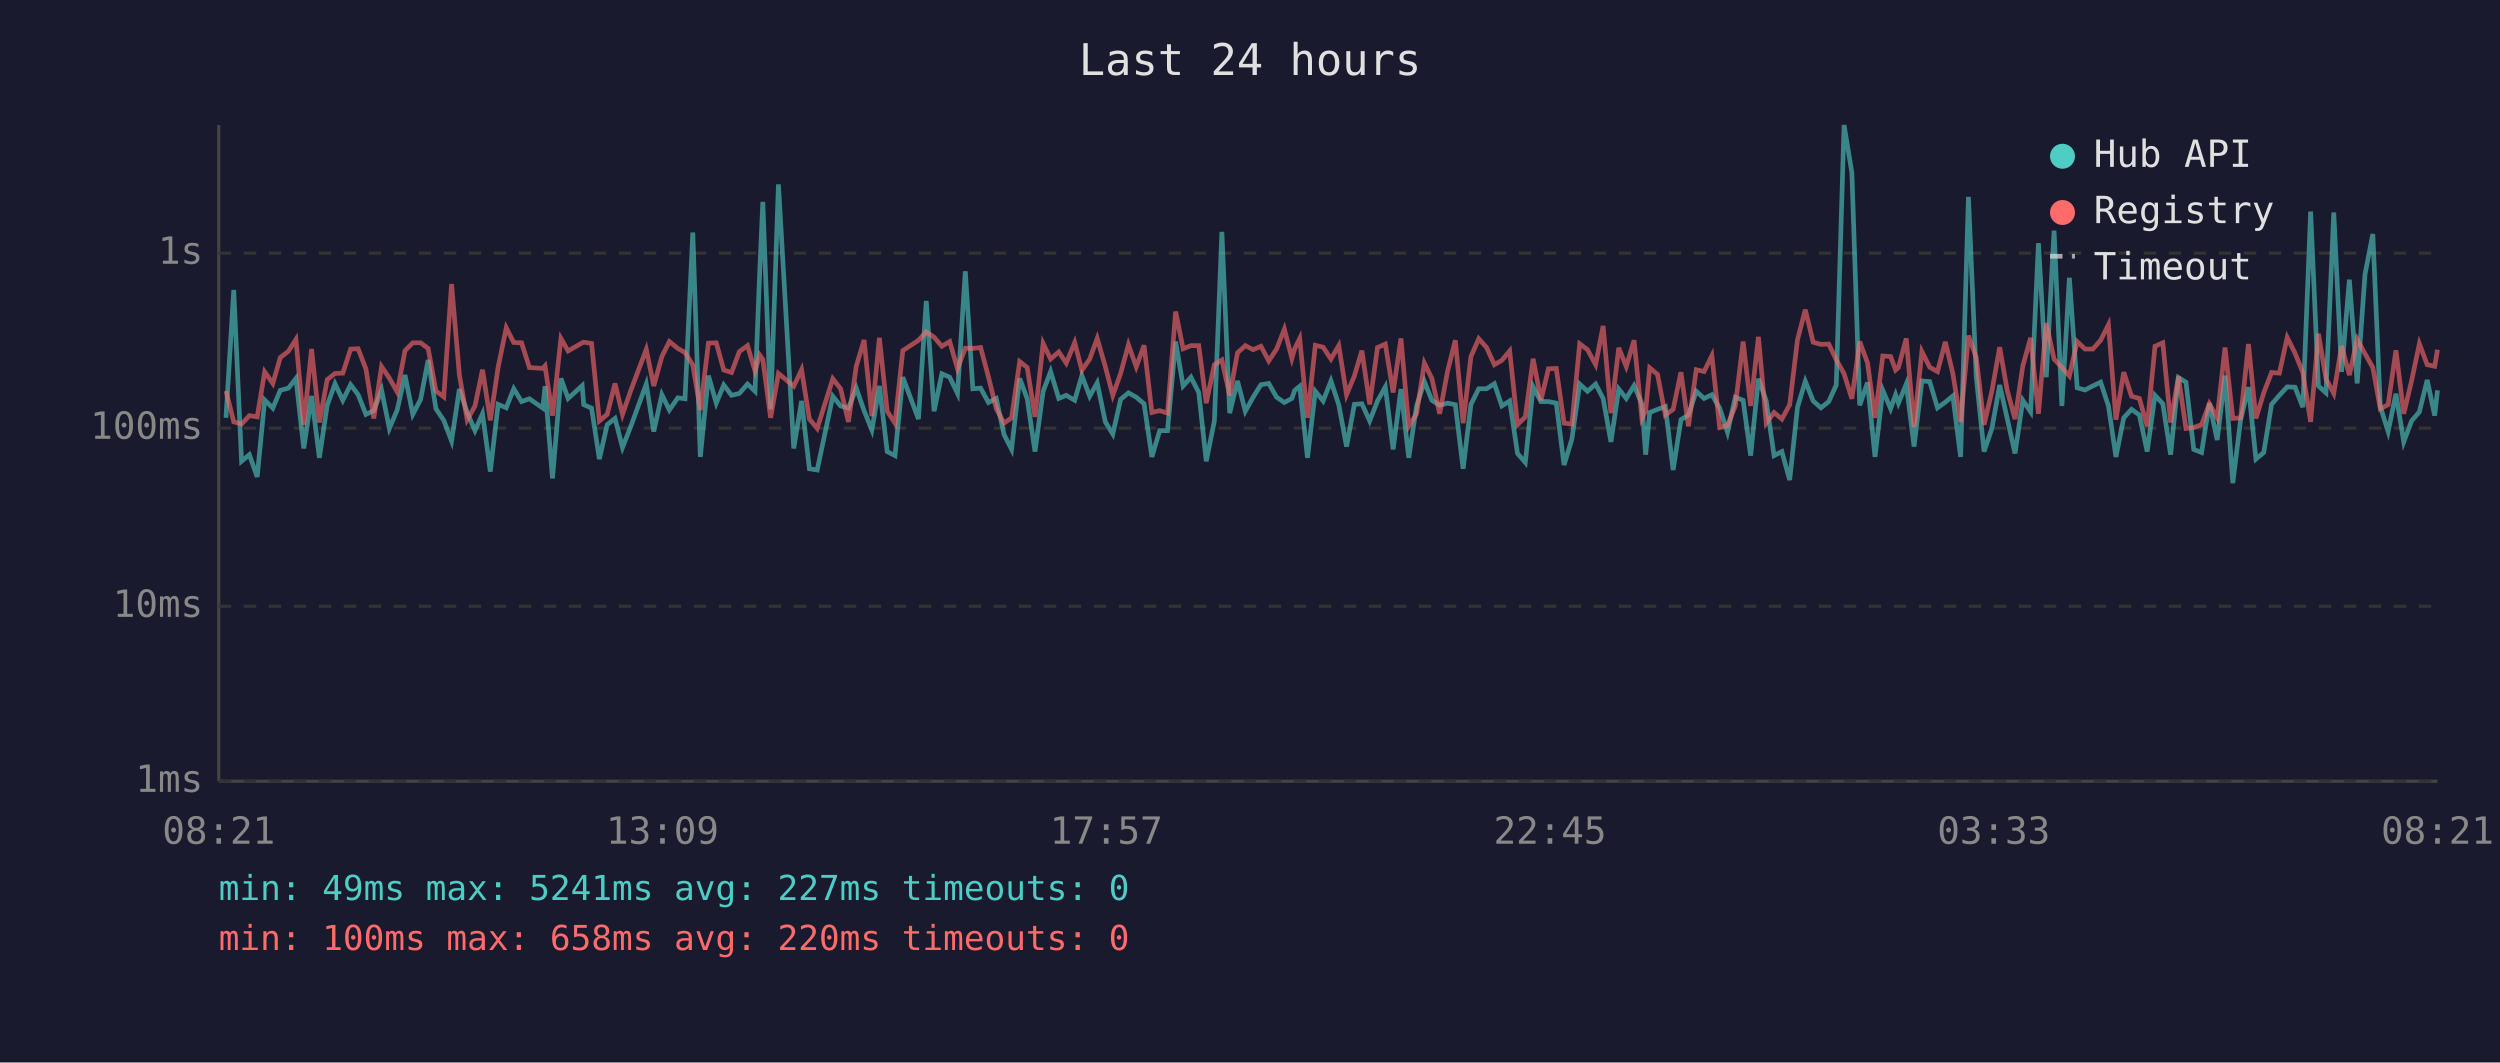
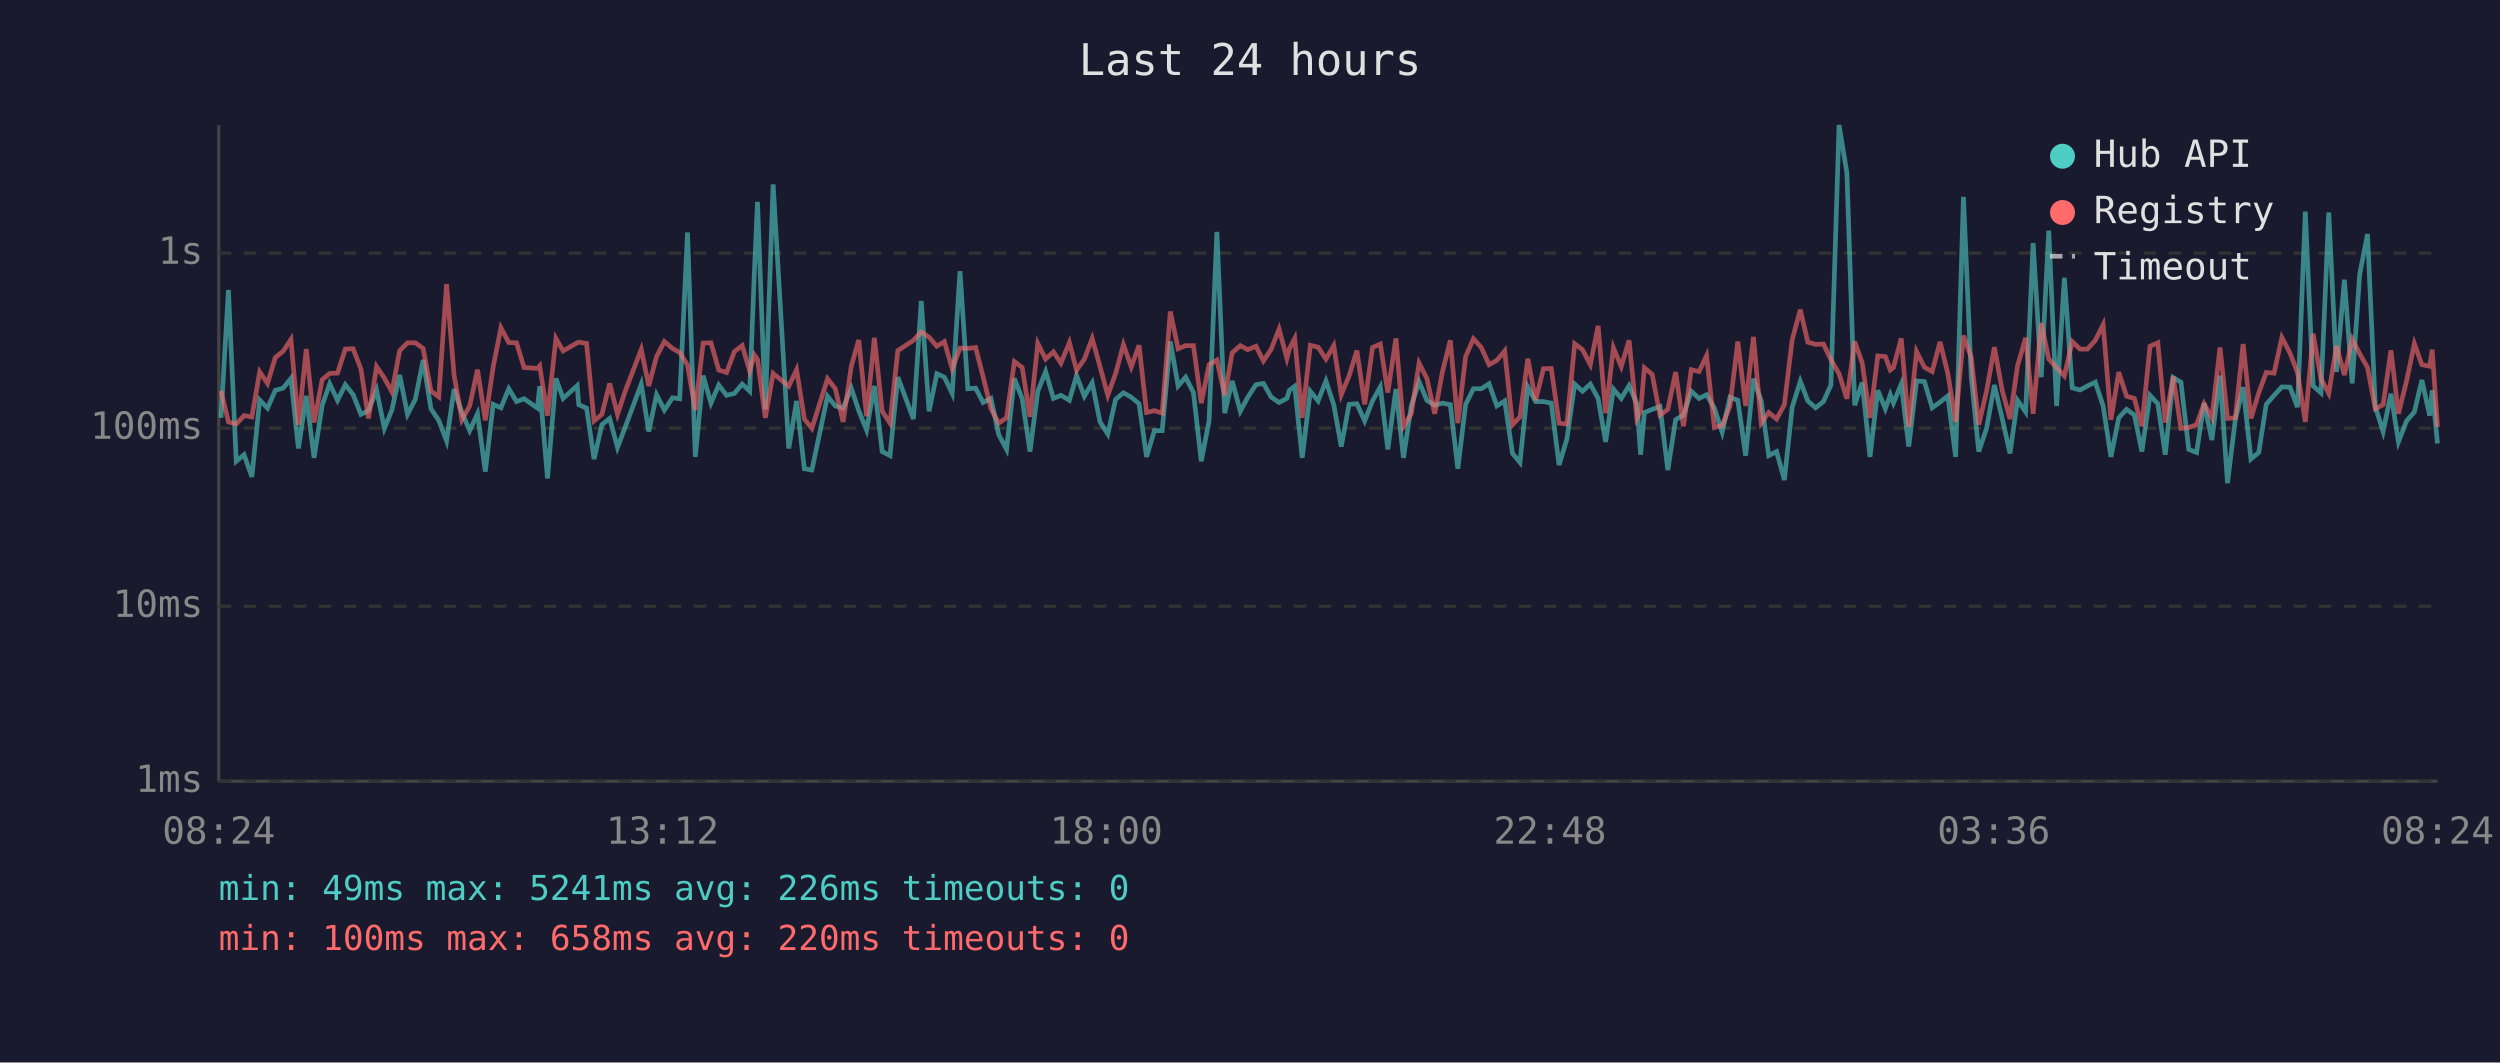
<svg xmlns="http://www.w3.org/2000/svg" viewBox="0 0 800 340" font-family="monospace" font-size="12">
  <rect width="800" height="340" fill="#1a1a2e" />
  <text x="400" y="24" fill="#e0e0e0" font-size="14" text-anchor="middle">Last 24 hours</text>
  <line x1="70" y1="40" x2="70" y2="250" stroke="#444" stroke-width="1" />
  <line x1="70" y1="250" x2="780" y2="250" stroke="#444" stroke-width="1" />
  <line x1="70" y1="250" x2="780" y2="250" stroke="#333" stroke-width="1" stroke-dasharray="4" />
  <text x="65" y="250" fill="#888" text-anchor="end" dominant-baseline="middle">1ms</text>
  <line x1="70" y1="194" x2="780" y2="194" stroke="#333" stroke-width="1" stroke-dasharray="4" />
  <text x="65" y="194" fill="#888" text-anchor="end" dominant-baseline="middle">10ms</text>
  <line x1="70" y1="137" x2="780" y2="137" stroke="#333" stroke-width="1" stroke-dasharray="4" />
  <text x="65" y="137" fill="#888" text-anchor="end" dominant-baseline="middle">100ms</text>
  <line x1="70" y1="81" x2="780" y2="81" stroke="#333" stroke-width="1" stroke-dasharray="4" />
  <text x="65" y="81" fill="#888" text-anchor="end" dominant-baseline="middle">1s</text>
-   <text x="70" y="270" fill="#888" text-anchor="middle">08:21</text>
-   <text x="212" y="270" fill="#888" text-anchor="middle">13:09</text>
-   <text x="354" y="270" fill="#888" text-anchor="middle">17:57</text>
-   <text x="496" y="270" fill="#888" text-anchor="middle">22:45</text>
-   <text x="638" y="270" fill="#888" text-anchor="middle">03:33</text>
-   <text x="780" y="270" fill="#888" text-anchor="middle">08:21</text>
-   <polyline points="72.3,133.7 74.8,92.8 77.3,147.6 79.8,145.5 82.3,152.6 84.7,128.0 87.3,130.6 89.7,124.9 92.3,124.2 94.7,121.1 97.2,143.5 99.7,126.7 102.2,146.5 104.7,129.7 107.2,122.8 109.7,128.1 112.2,123.1 114.6,126.3 117.1,132.6 119.6,131.4 122.1,124.8 124.6,137.1 127.1,131.2 129.6,120.0 132.1,132.6 134.6,127.8 137.0,115.2 139.5,130.8 142.0,134.5 144.5,141.1 147.0,124.5 149.5,132.0 152.0,137.8 154.4,132.4 156.9,150.9 159.4,129.4 162.0,130.5 164.4,124.4 166.9,128.5 169.4,127.6 173.7,130.6 174.4,123.6 176.8,153.1 179.5,121.1 181.8,127.5 186.3,123.4 186.8,129.5 189.3,130.6 191.8,146.9 194.3,135.9 196.8,133.9 199.2,143.2 201.8,136.6 206.8,122.9 209.2,138.1 211.8,126.3 214.2,131.2 216.9,127.3 219.2,127.6 221.7,74.4 224.1,146.2 226.7,120.2 229.2,129.0 231.6,123.2 234.1,126.5 236.6,125.9 239.2,122.9 241.6,125.2 243.1,87.1 244.1,64.6 246.6,131.0 249.1,59.0 254.0,143.5 256.5,128.3 259.0,150.0 261.5,150.4 266.5,126.8 269.0,129.9 271.5,130.6 274.0,124.2 276.5,131.4 279.0,137.6 281.4,123.5 283.9,144.5 286.4,145.8 288.9,120.7 293.9,134.1 296.4,96.3 298.9,131.6 301.4,119.6 303.9,120.7 306.4,125.9 308.9,86.8 311.3,124.4 313.8,124.2 316.3,128.8 318.8,127.5 321.3,139.1 323.7,143.8 326.3,121.1 328.7,127.6 331.2,144.5 333.8,125.2 336.2,118.9 338.8,127.5 341.2,126.5 343.9,128.1 346.2,120.2 348.7,126.8 351.1,122.5 353.7,135.0 356.1,138.9 358.6,127.8 361.1,125.7 363.6,127.1 366.1,129.2 368.6,146.2 371.1,137.8 373.6,137.8 376.2,109.3 378.6,123.5 381.1,120.7 383.6,125.6 386.0,147.6 388.6,134.7 391.0,74.2 393.5,132.2 396.0,121.9 398.5,131.6 401.0,127.1 403.5,123.1 406.0,122.7 408.5,127.1 411.0,128.8 413.4,127.5 414.3,124.9 415.9,123.6 418.4,146.5 420.9,125.2 423.4,128.3 425.9,121.9 428.4,129.5 430.9,142.9 433.4,129.4 435.8,129.2 438.3,134.7 440.8,128.3 443.3,123.8 445.8,143.8 448.3,124.5 450.8,146.5 453.3,129.9 455.8,122.1 458.2,128.1 460.7,129.7 463.2,129.0 465.7,129.5 468.2,150.0 470.7,129.4 473.2,124.4 475.7,124.4 478.2,122.8 480.6,129.9 483.1,128.3 485.6,145.1 488.1,148.0 490.6,123.8 493.1,128.5 495.5,128.5 498.0,129.0 500.5,148.8 503.0,140.5 505.5,122.9 508.0,125.2 510.6,122.9 513.0,127.5 515.5,141.4 518.0,124.5 520.4,127.5 522.9,123.4 525.4,129.2 526.6,145.5 527.9,132.0 530.4,131.0 532.9,130.1 535.4,150.4 537.9,134.3 540.3,132.8 542.8,125.2 545.3,127.5 547.8,126.3 550.3,130.6 552.8,138.3 555.3,127.1 557.8,128.1 560.2,145.8 562.7,121.2 565.2,128.3 567.7,145.8 570.2,144.5 572.7,153.6 575.2,130.3 577.7,122.0 580.2,128.3 582.7,130.5 585.2,128.5 587.6,123.2 590.1,40.0 592.6,55.3 595.1,129.7 597.6,122.4 600.0,146.2 602.5,124.9 605.0,130.8 606.6,126.3 607.5,129.0 610.0,122.9 612.5,142.9 615.0,121.9 617.5,122.1 620.0,130.5 622.5,128.7 624.9,126.7 627.4,146.2 629.9,63.0 632.4,120.6 634.9,144.5 637.4,137.1 639.9,123.2 642.3,133.9 644.8,145.1 647.3,128.1 649.8,131.8 652.3,77.8 654.8,120.7 657.3,73.8 659.8,129.9 662.2,88.9 664.7,124.1 667.2,124.8 669.7,123.5 672.2,122.3 674.7,129.9 677.1,146.2 679.6,133.7 682.1,131.0 684.6,132.8 687.1,144.5 689.6,126.5 692.1,129.2 694.6,145.5 697.1,120.8 699.5,122.3 702.0,143.8 704.5,144.8 707.0,129.0 709.5,140.8 712.0,120.2 714.5,154.6 717.0,134.3 719.5,123.9 721.9,146.9 724.4,144.8 726.9,129.4 729.4,126.5 731.9,123.8 734.4,123.9 736.9,130.3 739.4,67.7 741.9,123.5 744.3,125.7 746.8,68.0 749.3,119.0 751.8,89.5 754.3,122.7 756.8,87.8 759.3,74.9 761.7,130.1 764.2,138.1 766.7,126.0 769.2,141.4 771.7,134.7 774.2,131.8 776.7,121.6 779.1,133.0 780.0,124.9" fill="none" stroke="#4ecdc4" stroke-width="1.5" opacity="0.6" />
-   <polyline points="72.3,125.1 74.8,135.0 77.3,135.7 79.8,133.0 82.3,133.4 84.7,119.0 87.3,122.7 89.7,114.4 92.3,112.4 94.7,108.6 97.2,135.9 99.7,111.7 102.2,135.2 104.7,121.5 107.2,119.5 109.7,119.4 112.2,111.7 114.6,111.6 117.1,118.1 119.6,133.9 122.1,117.3 124.6,121.0 127.1,125.4 129.6,112.2 132.1,109.7 134.6,109.7 137.0,111.5 139.5,125.1 142.0,127.0 144.5,90.9 147.0,120.0 149.5,134.3 152.0,129.9 154.4,118.3 156.9,134.5 159.4,117.5 162.0,104.9 164.4,109.6 166.9,109.7 169.4,117.6 173.7,117.9 174.4,117.1 176.8,133.0 179.5,108.3 181.8,112.3 186.3,109.7 186.8,109.5 189.3,109.9 191.8,134.7 194.3,132.6 196.8,122.7 199.2,132.6 201.8,125.1 206.8,111.8 209.2,123.5 211.8,114.1 214.2,109.3 216.9,111.5 219.2,112.8 221.7,116.8 224.1,131.2 226.7,109.8 229.2,109.7 231.6,118.4 234.1,119.2 236.6,112.5 239.2,110.6 241.6,118.7 243.1,113.6 244.1,115.0 246.6,133.7 249.1,119.5 254.0,123.6 256.5,118.3 259.0,134.1 261.5,137.1 266.5,121.2 269.0,124.4 271.5,135.0 274.0,117.2 276.5,108.8 279.0,133.2 281.4,108.1 283.9,131.6 286.4,135.4 288.9,112.2 293.9,108.9 296.4,106.2 298.9,107.9 301.4,110.8 303.9,109.3 306.4,118.0 308.9,111.4 311.3,111.5 313.8,111.2 316.3,120.6 318.8,130.8 321.3,135.4 323.7,133.7 326.3,115.7 328.7,117.6 331.2,133.4 333.8,109.9 336.2,114.9 338.8,112.6 341.2,116.2 343.9,109.6 346.2,118.5 348.7,114.9 351.1,108.3 353.7,117.3 356.1,126.5 358.6,119.5 361.1,110.3 363.6,117.4 366.1,110.5 368.6,132.0 371.1,131.4 373.6,132.2 376.2,99.7 378.6,111.6 381.1,110.6 383.6,110.6 386.0,129.0 388.6,116.7 391.0,115.2 393.5,126.5 396.0,112.9 398.5,110.6 401.0,111.9 403.5,110.8 406.0,115.5 408.5,111.7 411.0,105.3 413.4,114.7 414.3,111.6 415.9,108.3 418.4,133.7 420.9,110.5 423.4,111.1 425.9,114.9 428.4,110.6 430.9,126.3 433.4,120.3 435.8,112.2 438.3,129.4 440.8,111.2 443.3,110.1 445.8,125.6 448.3,108.3 450.8,136.4 453.3,132.4 455.8,116.2 458.2,121.1 460.7,132.4 463.2,118.9 465.7,108.9 468.2,135.4 470.7,114.1 473.2,108.4 475.7,111.2 478.2,116.7 480.6,115.3 483.1,112.3 485.6,135.9 488.1,133.4 490.6,114.8 493.1,128.1 495.5,118.0 498.0,117.9 500.5,135.4 503.0,135.7 505.5,110.0 508.0,111.9 510.6,116.7 513.0,104.3 515.5,132.2 518.0,111.3 520.4,117.3 522.9,108.9 525.4,133.9 526.6,131.6 527.9,117.7 530.4,119.8 532.9,132.8 535.4,131.0 537.9,119.1 540.3,136.4 542.8,118.3 545.3,118.9 547.8,113.8 550.3,136.8 552.8,136.1 555.3,129.9 557.8,109.3 560.2,129.9 562.7,107.8 565.2,135.4 567.7,132.0 570.2,134.1 572.7,129.5 575.2,108.7 577.7,99.1 580.2,109.5 582.7,110.2 585.2,110.1 587.6,115.1 590.1,119.6 592.6,127.6 595.1,109.3 597.6,116.1 600.0,133.7 602.5,113.9 605.0,114.1 606.6,118.4 607.5,117.6 610.0,108.3 612.5,136.6 615.0,112.5 617.5,117.5 620.0,118.9 622.5,109.4 624.9,119.5 627.4,135.0 629.9,107.4 632.4,114.4 634.9,135.9 637.4,125.2 639.9,111.1 642.3,124.9 644.8,134.1 647.3,117.1 649.8,108.1 652.3,132.4 654.8,103.4 657.3,114.9 659.8,117.6 662.2,120.3 664.7,109.3 667.2,111.7 669.7,111.7 672.2,108.9 674.7,103.9 677.1,134.3 679.6,119.1 682.1,126.8 684.6,127.5 687.1,136.4 689.6,110.8 692.1,109.7 694.6,135.2 697.1,120.5 699.5,137.1 702.0,136.8 704.5,135.9 707.0,129.2 709.5,133.7 712.0,111.2 714.5,133.9 717.0,133.7 719.5,110.1 721.9,133.9 724.4,125.7 726.9,119.2 729.4,119.4 731.9,108.0 734.4,113.0 736.9,119.2 739.4,135.0 741.9,106.8 744.3,121.2 746.8,125.9 749.3,110.7 751.8,120.0 754.3,108.6 756.8,113.2 759.3,117.6 761.7,130.8 764.2,129.5 766.7,112.1 769.2,132.4 771.7,121.9 774.2,110.0 776.7,116.7 779.1,117.2 780.0,111.9" fill="none" stroke="#ff6b6b" stroke-width="1.5" opacity="0.6" />
+   <text x="70" y="270" fill="#888" text-anchor="middle">08:24</text>
+   <text x="212" y="270" fill="#888" text-anchor="middle">13:12</text>
+   <text x="354" y="270" fill="#888" text-anchor="middle">18:00</text>
+   <text x="496" y="270" fill="#888" text-anchor="middle">22:48</text>
+   <text x="638" y="270" fill="#888" text-anchor="middle">03:36</text>
+   <text x="780" y="270" fill="#888" text-anchor="middle">08:24</text>
+   <polyline points="70.7,133.7 73.1,92.8 75.6,147.6 78.1,145.5 80.6,152.6 83.1,128.0 85.6,130.6 88.1,124.9 90.6,124.2 93.1,121.1 95.5,143.5 98.0,126.7 100.5,146.5 103.1,129.7 105.5,122.8 108.0,128.1 110.5,123.1 113.0,126.3 115.5,132.6 117.9,131.4 120.5,124.8 123.0,137.1 125.4,131.2 127.9,120.0 130.4,132.6 132.9,127.8 135.4,115.2 137.9,130.8 140.4,134.5 142.9,141.1 145.3,124.5 147.8,132.0 150.3,137.8 152.8,132.4 155.3,150.9 157.8,129.4 160.3,130.5 162.8,124.4 165.3,128.5 167.7,127.6 172.0,130.6 172.7,123.6 175.2,153.1 177.9,121.1 180.2,127.5 184.7,123.4 185.2,129.5 187.7,130.6 190.1,146.9 192.6,135.9 195.1,133.9 197.6,143.2 200.1,136.6 205.2,122.9 207.6,138.1 210.1,126.3 212.6,131.2 215.2,127.3 217.5,127.6 220.0,74.4 222.5,146.2 225.0,120.2 227.5,129.0 230.0,123.2 232.5,126.5 235.0,125.9 237.5,122.9 239.9,125.2 241.4,87.1 242.4,64.6 244.9,131.0 247.4,59.0 252.4,143.5 254.9,128.3 257.4,150.0 259.8,150.4 264.8,126.8 267.3,129.9 269.8,130.6 272.4,124.2 274.8,131.4 277.3,137.6 279.8,123.5 282.3,144.5 284.8,145.8 287.3,120.7 292.3,134.1 294.8,96.3 297.3,131.6 299.8,119.6 302.2,120.7 304.7,125.9 307.2,86.8 309.7,124.4 312.2,124.2 314.6,128.8 317.1,127.5 319.6,139.1 322.1,143.8 324.6,121.1 327.1,127.6 329.6,144.5 332.1,125.2 334.6,118.9 337.1,127.5 339.5,126.5 342.2,128.1 344.5,120.2 347.0,126.8 349.5,122.5 352.0,135.0 354.5,138.9 357.0,127.8 359.5,125.7 362.0,127.1 364.5,129.2 366.9,146.2 369.4,137.8 371.9,137.8 374.5,109.3 377.0,123.5 379.4,120.7 381.9,125.6 384.4,147.6 386.9,134.7 389.4,74.2 391.9,132.2 394.3,121.9 396.9,131.6 399.3,127.1 401.9,123.1 404.3,122.7 406.8,127.1 409.3,128.8 411.8,127.5 412.6,124.9 414.3,123.6 416.7,146.5 419.3,125.2 421.8,128.3 424.3,121.9 426.8,129.5 429.2,142.9 431.7,129.4 434.2,129.2 436.7,134.7 439.2,128.3 441.7,123.8 444.1,143.8 446.7,124.5 449.1,146.5 451.6,129.9 454.1,122.1 456.6,128.1 459.1,129.7 461.6,129.0 464.1,129.5 466.5,150.0 469.0,129.4 471.5,124.4 474.0,124.4 476.5,122.8 479.0,129.9 481.5,128.3 484.0,145.1 486.4,148.0 488.9,123.8 491.4,128.5 493.9,128.5 496.4,129.0 498.9,148.8 501.4,140.5 503.9,122.9 506.4,125.2 508.9,122.9 511.4,127.5 513.8,141.4 516.3,124.5 518.8,127.5 521.3,123.4 523.8,129.2 525.0,145.5 526.2,132.0 528.7,131.0 531.2,130.1 533.7,150.4 536.2,134.3 538.7,132.8 541.2,125.2 543.7,127.5 546.1,126.3 548.6,130.6 551.1,138.3 553.6,127.1 556.1,128.1 558.6,145.8 561.1,121.2 563.6,128.3 566.0,145.8 568.5,144.5 571.0,153.6 573.5,130.3 576.1,122.0 578.5,128.3 581.0,130.5 583.5,128.5 585.9,123.2 588.5,40.0 591.0,55.3 593.5,129.7 595.9,122.4 598.4,146.2 600.9,124.9 603.3,130.8 604.9,126.3 605.9,129.0 608.4,122.9 610.8,142.9 613.3,121.9 615.8,122.1 618.3,130.5 620.8,128.7 623.3,126.7 625.8,146.2 628.3,63.0 630.8,120.6 633.2,144.5 635.7,137.1 638.2,123.2 640.7,133.9 643.2,145.1 645.6,128.1 648.2,131.8 650.6,77.8 653.2,120.7 655.6,73.8 658.1,129.9 660.6,88.9 663.1,124.1 665.6,124.8 668.0,123.5 670.5,122.3 673.0,129.9 675.5,146.2 678.0,133.7 680.5,131.0 683.0,132.8 685.4,144.5 688.0,126.5 690.5,129.2 692.9,145.5 695.4,120.8 697.9,122.3 700.4,143.8 702.9,144.8 705.3,129.0 707.8,140.8 710.4,120.2 712.8,154.6 715.3,134.3 717.8,123.9 720.3,146.9 722.8,144.8 725.2,129.4 727.7,126.5 730.2,123.8 732.8,123.9 735.2,130.3 737.7,67.7 740.2,123.5 742.7,125.7 745.2,68.0 747.7,119.0 750.2,89.5 752.7,122.7 755.1,87.8 757.6,74.9 760.1,130.1 762.6,138.1 765.1,126.0 767.5,141.4 770.1,134.7 772.6,131.8 775.0,121.6 777.5,133.0 778.3,124.9 780.0,141.9" fill="none" stroke="#4ecdc4" stroke-width="1.5" opacity="0.6" />
+   <polyline points="70.7,125.1 73.1,135.0 75.6,135.7 78.1,133.0 80.6,133.4 83.1,119.0 85.6,122.7 88.1,114.4 90.6,112.4 93.1,108.6 95.5,135.9 98.0,111.7 100.5,135.2 103.1,121.5 105.5,119.5 108.0,119.4 110.5,111.7 113.0,111.6 115.5,118.1 117.9,133.9 120.5,117.3 123.0,121.0 125.4,125.4 127.9,112.2 130.4,109.7 132.9,109.7 135.4,111.5 137.9,125.1 140.4,127.0 142.9,90.9 145.3,120.0 147.8,134.3 150.3,129.9 152.8,118.3 155.3,134.5 157.8,117.5 160.3,104.9 162.8,109.6 165.3,109.7 167.7,117.6 172.0,117.9 172.7,117.1 175.2,133.0 177.9,108.3 180.2,112.3 184.7,109.7 185.2,109.5 187.7,109.9 190.1,134.7 192.6,132.6 195.1,122.7 197.6,132.6 200.1,125.1 205.2,111.8 207.6,123.5 210.1,114.1 212.6,109.3 215.2,111.5 217.5,112.8 220.0,116.8 222.5,131.2 225.0,109.8 227.5,109.7 230.0,118.4 232.5,119.2 235.0,112.5 237.5,110.6 239.9,118.7 241.4,113.6 242.4,115.0 244.9,133.7 247.4,119.5 252.4,123.6 254.9,118.3 257.4,134.1 259.8,137.1 264.8,121.2 267.3,124.4 269.8,135.0 272.4,117.2 274.8,108.8 277.3,133.2 279.8,108.1 282.3,131.6 284.8,135.4 287.3,112.2 292.3,108.9 294.8,106.2 297.3,107.9 299.8,110.8 302.2,109.3 304.7,118.0 307.2,111.4 309.7,111.5 312.2,111.2 314.6,120.6 317.1,130.8 319.6,135.4 322.1,133.7 324.6,115.7 327.1,117.6 329.6,133.4 332.1,109.9 334.6,114.9 337.1,112.6 339.5,116.2 342.2,109.6 344.5,118.5 347.0,114.9 349.5,108.3 352.0,117.3 354.5,126.5 357.0,119.5 359.5,110.3 362.0,117.4 364.5,110.5 366.9,132.0 369.4,131.4 371.9,132.2 374.5,99.7 377.0,111.6 379.4,110.6 381.9,110.6 384.4,129.0 386.9,116.7 389.4,115.2 391.9,126.5 394.3,112.9 396.9,110.6 399.3,111.9 401.9,110.8 404.3,115.5 406.8,111.7 409.3,105.3 411.8,114.7 412.6,111.6 414.3,108.3 416.7,133.7 419.3,110.5 421.8,111.1 424.3,114.9 426.8,110.6 429.2,126.3 431.7,120.3 434.2,112.2 436.7,129.4 439.2,111.2 441.7,110.1 444.1,125.6 446.7,108.3 449.1,136.4 451.6,132.4 454.1,116.2 456.6,121.1 459.1,132.4 461.6,118.9 464.1,108.9 466.5,135.4 469.0,114.1 471.5,108.4 474.0,111.2 476.5,116.7 479.0,115.3 481.5,112.3 484.0,135.9 486.4,133.4 488.9,114.8 491.4,128.1 493.9,118.0 496.4,117.9 498.9,135.4 501.4,135.7 503.9,110.0 506.4,111.9 508.9,116.7 511.4,104.3 513.8,132.2 516.3,111.3 518.8,117.3 521.3,108.9 523.8,133.9 525.0,131.6 526.2,117.7 528.7,119.8 531.2,132.8 533.7,131.0 536.2,119.1 538.7,136.4 541.2,118.3 543.7,118.9 546.1,113.8 548.6,136.8 551.1,136.1 553.6,129.9 556.1,109.3 558.6,129.9 561.1,107.8 563.6,135.4 566.0,132.0 568.5,134.1 571.0,129.5 573.5,108.7 576.1,99.1 578.5,109.5 581.0,110.2 583.5,110.1 585.9,115.1 588.5,119.6 591.0,127.6 593.5,109.3 595.9,116.1 598.4,133.7 600.9,113.9 603.3,114.1 604.9,118.4 605.9,117.6 608.4,108.3 610.8,136.6 613.3,112.5 615.8,117.5 618.3,118.9 620.8,109.4 623.3,119.5 625.8,135.0 628.3,107.4 630.8,114.4 633.2,135.9 635.7,125.2 638.2,111.1 640.7,124.9 643.2,134.1 645.6,117.1 648.2,108.1 650.6,132.4 653.2,103.4 655.6,114.9 658.1,117.6 660.6,120.3 663.1,109.3 665.6,111.7 668.0,111.7 670.5,108.9 673.0,103.9 675.5,134.3 678.0,119.1 680.5,126.8 683.0,127.5 685.4,136.4 688.0,110.8 690.5,109.7 692.9,135.2 695.4,120.5 697.9,137.1 700.4,136.8 702.9,135.9 705.3,129.2 707.8,133.7 710.4,111.2 712.8,133.9 715.3,133.7 717.8,110.1 720.3,133.9 722.8,125.7 725.2,119.2 727.7,119.4 730.2,108.0 732.8,113.0 735.2,119.2 737.7,135.0 740.2,106.8 742.7,121.2 745.2,125.9 747.7,110.7 750.2,120.0 752.7,108.6 755.1,113.2 757.6,117.6 760.1,130.8 762.6,129.5 765.1,112.1 767.5,132.4 770.1,121.9 772.6,110.0 775.0,116.7 777.5,117.2 778.3,111.9 780.0,136.6" fill="none" stroke="#ff6b6b" stroke-width="1.5" opacity="0.6" />
  <circle cx="660" cy="50" r="4" fill="#4ecdc4" />
  <text x="670" y="50" fill="#e0e0e0" dominant-baseline="middle">Hub API</text>
  <circle cx="660" cy="68" r="4" fill="#ff6b6b" />
  <text x="670" y="68" fill="#e0e0e0" dominant-baseline="middle">Registry</text>
  <line x1="656" y1="82" x2="664" y2="82" stroke="#e0e0e0" stroke-width="1.5" stroke-dasharray="4,3" opacity="0.7" />
  <text x="670" y="86" fill="#e0e0e0" dominant-baseline="middle">Timeout</text>
-   <text x="70" y="288" fill="#4ecdc4" font-size="11">min: 49ms  max: 5241ms  avg: 227ms  timeouts: 0</text>
+   <text x="70" y="288" fill="#4ecdc4" font-size="11">min: 49ms  max: 5241ms  avg: 226ms  timeouts: 0</text>
  <text x="70" y="304" fill="#ff6b6b" font-size="11">min: 100ms  max: 658ms  avg: 220ms  timeouts: 0</text>
</svg>
